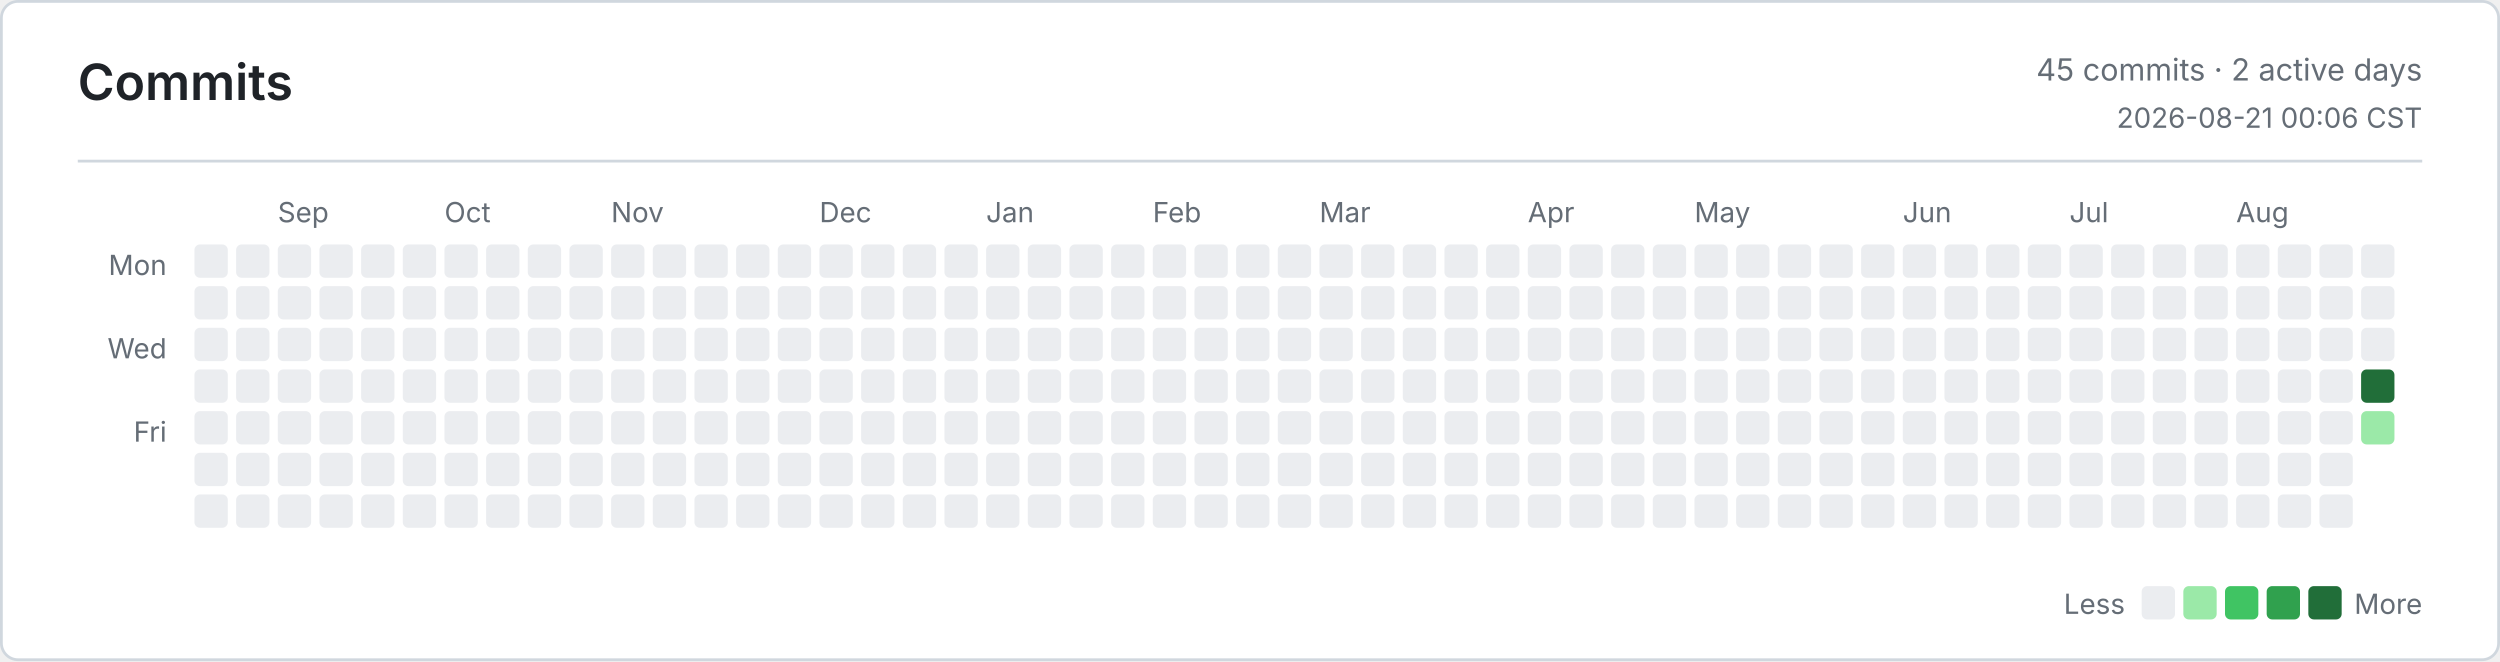
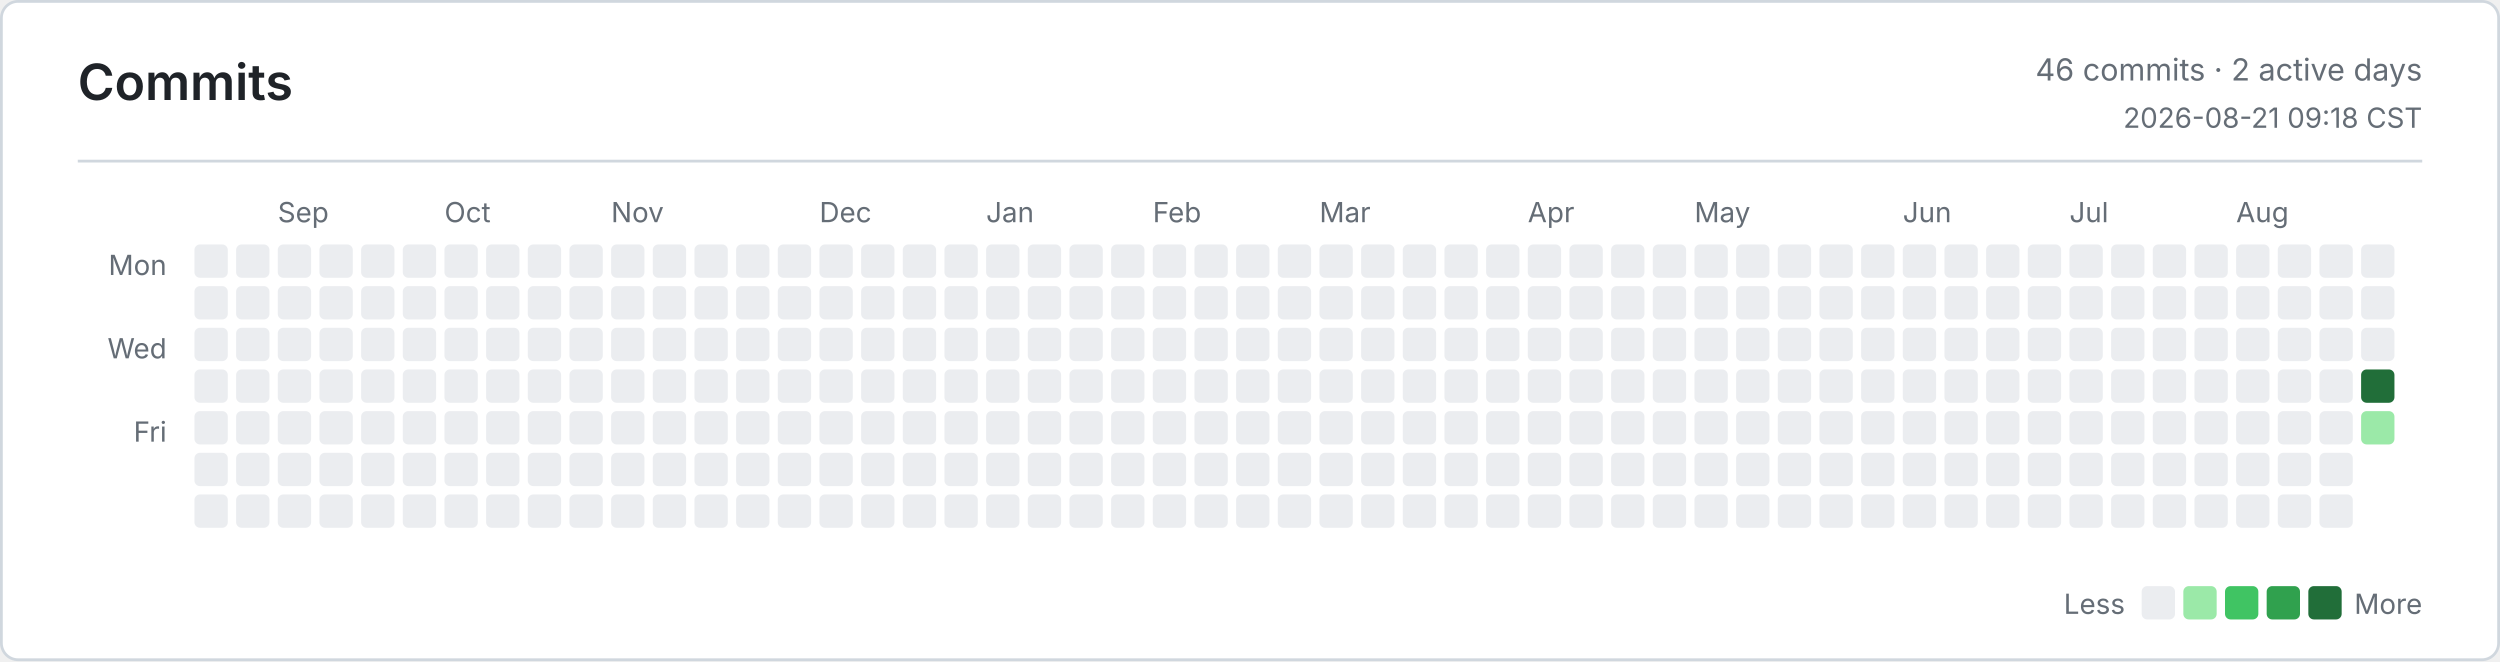
<svg xmlns="http://www.w3.org/2000/svg" width="900" height="238" viewBox="0 0 900 238" role="img" aria-label="Commits">
  <defs>
    <style>
      .bg { fill: #ffffff; }
      .border, .rule { stroke: #d0d7de; }
      .title, .ink, .num { fill: #1f2328; }
      .muted, .tiny { fill: #656d76; }
      .title { font: 600 18px -apple-system, BlinkMacSystemFont, Segoe UI, sans-serif; }
      .ink { font: 600 13px -apple-system, BlinkMacSystemFont, Segoe UI, sans-serif; }
      .num { font: 600 13px ui-monospace, SFMono-Regular, Consolas, monospace; }
      .muted { font: 400 11px -apple-system, BlinkMacSystemFont, Segoe UI, sans-serif; }
      .tiny { font: 400 10px -apple-system, BlinkMacSystemFont, Segoe UI, sans-serif; }
      .level-0 { fill: #ebedf0; }
      .level-1 { fill: #9be9a8; }
      .level-2 { fill: #40c463; }
      .level-3 { fill: #30a14e; }
      .level-4 { fill: #216e39; }
      @media (prefers-color-scheme: dark) {
        .bg { fill: #0d1117; }
        .border, .rule { stroke: #30363d; }
        .title, .ink, .num { fill: #e6edf3; }
        .muted, .tiny { fill: #8b949e; }
        .level-0 { fill: #161b22; }
        .level-1 { fill: #0e4429; }
        .level-2 { fill: #006d32; }
        .level-3 { fill: #26a641; }
        .level-4 { fill: #39d353; }
      }
    </style>
  </defs>
  <rect class="bg border" x="0.5" y="0.5" width="899" height="237" rx="6" fill="none" />
  <text class="title" x="28" y="36">Commits</text>
-   <text class="muted" x="872" y="29" text-anchor="end">45 commits · 2 active days</text>
-   <text class="tiny" x="872" y="46" text-anchor="end">2026-08-21 00:06 CST</text>
+   <text class="muted" x="872" y="29" text-anchor="end">46 commits · 2 active days</text>
+   <text class="tiny" x="872" y="46" text-anchor="end">2026-08-21 09:18 CST</text>
  <line class="rule" x1="28" y1="58" x2="872" y2="58" />
  <text class="tiny" x="60" y="99" text-anchor="end">Mon</text>
  <text class="tiny" x="60" y="129" text-anchor="end">Wed</text>
  <text class="tiny" x="60" y="159" text-anchor="end">Fri</text>
  <text class="tiny" x="100" y="80">Sep</text>
  <text class="tiny" x="160" y="80">Oct</text>
  <text class="tiny" x="220" y="80">Nov</text>
  <text class="tiny" x="295" y="80">Dec</text>
  <text class="tiny" x="355" y="80">Jan</text>
  <text class="tiny" x="415" y="80">Feb</text>
  <text class="tiny" x="475" y="80">Mar</text>
  <text class="tiny" x="550" y="80">Apr</text>
  <text class="tiny" x="610" y="80">May</text>
  <text class="tiny" x="685" y="80">Jun</text>
  <text class="tiny" x="745" y="80">Jul</text>
  <text class="tiny" x="805" y="80">Aug</text>
  <rect class="level-0" x="70" y="88" width="12" height="12" rx="2" />
  <rect class="level-0" x="70" y="103" width="12" height="12" rx="2" />
  <rect class="level-0" x="70" y="118" width="12" height="12" rx="2" />
  <rect class="level-0" x="70" y="133" width="12" height="12" rx="2" />
  <rect class="level-0" x="70" y="148" width="12" height="12" rx="2" />
  <rect class="level-0" x="70" y="163" width="12" height="12" rx="2" />
  <rect class="level-0" x="70" y="178" width="12" height="12" rx="2" />
  <rect class="level-0" x="85" y="88" width="12" height="12" rx="2" />
  <rect class="level-0" x="85" y="103" width="12" height="12" rx="2" />
  <rect class="level-0" x="85" y="118" width="12" height="12" rx="2" />
  <rect class="level-0" x="85" y="133" width="12" height="12" rx="2" />
  <rect class="level-0" x="85" y="148" width="12" height="12" rx="2" />
  <rect class="level-0" x="85" y="163" width="12" height="12" rx="2" />
  <rect class="level-0" x="85" y="178" width="12" height="12" rx="2" />
  <rect class="level-0" x="100" y="88" width="12" height="12" rx="2" />
  <rect class="level-0" x="100" y="103" width="12" height="12" rx="2" />
  <rect class="level-0" x="100" y="118" width="12" height="12" rx="2" />
  <rect class="level-0" x="100" y="133" width="12" height="12" rx="2" />
  <rect class="level-0" x="100" y="148" width="12" height="12" rx="2" />
  <rect class="level-0" x="100" y="163" width="12" height="12" rx="2" />
  <rect class="level-0" x="100" y="178" width="12" height="12" rx="2" />
  <rect class="level-0" x="115" y="88" width="12" height="12" rx="2" />
  <rect class="level-0" x="115" y="103" width="12" height="12" rx="2" />
  <rect class="level-0" x="115" y="118" width="12" height="12" rx="2" />
  <rect class="level-0" x="115" y="133" width="12" height="12" rx="2" />
  <rect class="level-0" x="115" y="148" width="12" height="12" rx="2" />
  <rect class="level-0" x="115" y="163" width="12" height="12" rx="2" />
  <rect class="level-0" x="115" y="178" width="12" height="12" rx="2" />
  <rect class="level-0" x="130" y="88" width="12" height="12" rx="2" />
  <rect class="level-0" x="130" y="103" width="12" height="12" rx="2" />
  <rect class="level-0" x="130" y="118" width="12" height="12" rx="2" />
  <rect class="level-0" x="130" y="133" width="12" height="12" rx="2" />
  <rect class="level-0" x="130" y="148" width="12" height="12" rx="2" />
  <rect class="level-0" x="130" y="163" width="12" height="12" rx="2" />
  <rect class="level-0" x="130" y="178" width="12" height="12" rx="2" />
  <rect class="level-0" x="145" y="88" width="12" height="12" rx="2" />
  <rect class="level-0" x="145" y="103" width="12" height="12" rx="2" />
  <rect class="level-0" x="145" y="118" width="12" height="12" rx="2" />
  <rect class="level-0" x="145" y="133" width="12" height="12" rx="2" />
  <rect class="level-0" x="145" y="148" width="12" height="12" rx="2" />
  <rect class="level-0" x="145" y="163" width="12" height="12" rx="2" />
  <rect class="level-0" x="145" y="178" width="12" height="12" rx="2" />
  <rect class="level-0" x="160" y="88" width="12" height="12" rx="2" />
  <rect class="level-0" x="160" y="103" width="12" height="12" rx="2" />
  <rect class="level-0" x="160" y="118" width="12" height="12" rx="2" />
  <rect class="level-0" x="160" y="133" width="12" height="12" rx="2" />
  <rect class="level-0" x="160" y="148" width="12" height="12" rx="2" />
  <rect class="level-0" x="160" y="163" width="12" height="12" rx="2" />
  <rect class="level-0" x="160" y="178" width="12" height="12" rx="2" />
  <rect class="level-0" x="175" y="88" width="12" height="12" rx="2" />
  <rect class="level-0" x="175" y="103" width="12" height="12" rx="2" />
  <rect class="level-0" x="175" y="118" width="12" height="12" rx="2" />
  <rect class="level-0" x="175" y="133" width="12" height="12" rx="2" />
  <rect class="level-0" x="175" y="148" width="12" height="12" rx="2" />
  <rect class="level-0" x="175" y="163" width="12" height="12" rx="2" />
  <rect class="level-0" x="175" y="178" width="12" height="12" rx="2" />
  <rect class="level-0" x="190" y="88" width="12" height="12" rx="2" />
  <rect class="level-0" x="190" y="103" width="12" height="12" rx="2" />
  <rect class="level-0" x="190" y="118" width="12" height="12" rx="2" />
  <rect class="level-0" x="190" y="133" width="12" height="12" rx="2" />
  <rect class="level-0" x="190" y="148" width="12" height="12" rx="2" />
  <rect class="level-0" x="190" y="163" width="12" height="12" rx="2" />
  <rect class="level-0" x="190" y="178" width="12" height="12" rx="2" />
  <rect class="level-0" x="205" y="88" width="12" height="12" rx="2" />
  <rect class="level-0" x="205" y="103" width="12" height="12" rx="2" />
  <rect class="level-0" x="205" y="118" width="12" height="12" rx="2" />
  <rect class="level-0" x="205" y="133" width="12" height="12" rx="2" />
  <rect class="level-0" x="205" y="148" width="12" height="12" rx="2" />
  <rect class="level-0" x="205" y="163" width="12" height="12" rx="2" />
  <rect class="level-0" x="205" y="178" width="12" height="12" rx="2" />
  <rect class="level-0" x="220" y="88" width="12" height="12" rx="2" />
  <rect class="level-0" x="220" y="103" width="12" height="12" rx="2" />
  <rect class="level-0" x="220" y="118" width="12" height="12" rx="2" />
  <rect class="level-0" x="220" y="133" width="12" height="12" rx="2" />
  <rect class="level-0" x="220" y="148" width="12" height="12" rx="2" />
  <rect class="level-0" x="220" y="163" width="12" height="12" rx="2" />
  <rect class="level-0" x="220" y="178" width="12" height="12" rx="2" />
  <rect class="level-0" x="235" y="88" width="12" height="12" rx="2" />
  <rect class="level-0" x="235" y="103" width="12" height="12" rx="2" />
  <rect class="level-0" x="235" y="118" width="12" height="12" rx="2" />
  <rect class="level-0" x="235" y="133" width="12" height="12" rx="2" />
  <rect class="level-0" x="235" y="148" width="12" height="12" rx="2" />
  <rect class="level-0" x="235" y="163" width="12" height="12" rx="2" />
  <rect class="level-0" x="235" y="178" width="12" height="12" rx="2" />
  <rect class="level-0" x="250" y="88" width="12" height="12" rx="2" />
  <rect class="level-0" x="250" y="103" width="12" height="12" rx="2" />
  <rect class="level-0" x="250" y="118" width="12" height="12" rx="2" />
  <rect class="level-0" x="250" y="133" width="12" height="12" rx="2" />
  <rect class="level-0" x="250" y="148" width="12" height="12" rx="2" />
  <rect class="level-0" x="250" y="163" width="12" height="12" rx="2" />
  <rect class="level-0" x="250" y="178" width="12" height="12" rx="2" />
  <rect class="level-0" x="265" y="88" width="12" height="12" rx="2" />
  <rect class="level-0" x="265" y="103" width="12" height="12" rx="2" />
  <rect class="level-0" x="265" y="118" width="12" height="12" rx="2" />
  <rect class="level-0" x="265" y="133" width="12" height="12" rx="2" />
  <rect class="level-0" x="265" y="148" width="12" height="12" rx="2" />
  <rect class="level-0" x="265" y="163" width="12" height="12" rx="2" />
  <rect class="level-0" x="265" y="178" width="12" height="12" rx="2" />
  <rect class="level-0" x="280" y="88" width="12" height="12" rx="2" />
  <rect class="level-0" x="280" y="103" width="12" height="12" rx="2" />
  <rect class="level-0" x="280" y="118" width="12" height="12" rx="2" />
  <rect class="level-0" x="280" y="133" width="12" height="12" rx="2" />
  <rect class="level-0" x="280" y="148" width="12" height="12" rx="2" />
  <rect class="level-0" x="280" y="163" width="12" height="12" rx="2" />
  <rect class="level-0" x="280" y="178" width="12" height="12" rx="2" />
  <rect class="level-0" x="295" y="88" width="12" height="12" rx="2" />
  <rect class="level-0" x="295" y="103" width="12" height="12" rx="2" />
  <rect class="level-0" x="295" y="118" width="12" height="12" rx="2" />
  <rect class="level-0" x="295" y="133" width="12" height="12" rx="2" />
  <rect class="level-0" x="295" y="148" width="12" height="12" rx="2" />
  <rect class="level-0" x="295" y="163" width="12" height="12" rx="2" />
  <rect class="level-0" x="295" y="178" width="12" height="12" rx="2" />
  <rect class="level-0" x="310" y="88" width="12" height="12" rx="2" />
  <rect class="level-0" x="310" y="103" width="12" height="12" rx="2" />
  <rect class="level-0" x="310" y="118" width="12" height="12" rx="2" />
  <rect class="level-0" x="310" y="133" width="12" height="12" rx="2" />
  <rect class="level-0" x="310" y="148" width="12" height="12" rx="2" />
  <rect class="level-0" x="310" y="163" width="12" height="12" rx="2" />
  <rect class="level-0" x="310" y="178" width="12" height="12" rx="2" />
  <rect class="level-0" x="325" y="88" width="12" height="12" rx="2" />
  <rect class="level-0" x="325" y="103" width="12" height="12" rx="2" />
  <rect class="level-0" x="325" y="118" width="12" height="12" rx="2" />
  <rect class="level-0" x="325" y="133" width="12" height="12" rx="2" />
  <rect class="level-0" x="325" y="148" width="12" height="12" rx="2" />
  <rect class="level-0" x="325" y="163" width="12" height="12" rx="2" />
  <rect class="level-0" x="325" y="178" width="12" height="12" rx="2" />
  <rect class="level-0" x="340" y="88" width="12" height="12" rx="2" />
  <rect class="level-0" x="340" y="103" width="12" height="12" rx="2" />
  <rect class="level-0" x="340" y="118" width="12" height="12" rx="2" />
  <rect class="level-0" x="340" y="133" width="12" height="12" rx="2" />
  <rect class="level-0" x="340" y="148" width="12" height="12" rx="2" />
  <rect class="level-0" x="340" y="163" width="12" height="12" rx="2" />
  <rect class="level-0" x="340" y="178" width="12" height="12" rx="2" />
  <rect class="level-0" x="355" y="88" width="12" height="12" rx="2" />
  <rect class="level-0" x="355" y="103" width="12" height="12" rx="2" />
  <rect class="level-0" x="355" y="118" width="12" height="12" rx="2" />
  <rect class="level-0" x="355" y="133" width="12" height="12" rx="2" />
  <rect class="level-0" x="355" y="148" width="12" height="12" rx="2" />
  <rect class="level-0" x="355" y="163" width="12" height="12" rx="2" />
  <rect class="level-0" x="355" y="178" width="12" height="12" rx="2" />
  <rect class="level-0" x="370" y="88" width="12" height="12" rx="2" />
  <rect class="level-0" x="370" y="103" width="12" height="12" rx="2" />
  <rect class="level-0" x="370" y="118" width="12" height="12" rx="2" />
  <rect class="level-0" x="370" y="133" width="12" height="12" rx="2" />
  <rect class="level-0" x="370" y="148" width="12" height="12" rx="2" />
  <rect class="level-0" x="370" y="163" width="12" height="12" rx="2" />
  <rect class="level-0" x="370" y="178" width="12" height="12" rx="2" />
  <rect class="level-0" x="385" y="88" width="12" height="12" rx="2" />
  <rect class="level-0" x="385" y="103" width="12" height="12" rx="2" />
  <rect class="level-0" x="385" y="118" width="12" height="12" rx="2" />
  <rect class="level-0" x="385" y="133" width="12" height="12" rx="2" />
  <rect class="level-0" x="385" y="148" width="12" height="12" rx="2" />
  <rect class="level-0" x="385" y="163" width="12" height="12" rx="2" />
  <rect class="level-0" x="385" y="178" width="12" height="12" rx="2" />
  <rect class="level-0" x="400" y="88" width="12" height="12" rx="2" />
  <rect class="level-0" x="400" y="103" width="12" height="12" rx="2" />
  <rect class="level-0" x="400" y="118" width="12" height="12" rx="2" />
  <rect class="level-0" x="400" y="133" width="12" height="12" rx="2" />
  <rect class="level-0" x="400" y="148" width="12" height="12" rx="2" />
  <rect class="level-0" x="400" y="163" width="12" height="12" rx="2" />
  <rect class="level-0" x="400" y="178" width="12" height="12" rx="2" />
  <rect class="level-0" x="415" y="88" width="12" height="12" rx="2" />
  <rect class="level-0" x="415" y="103" width="12" height="12" rx="2" />
  <rect class="level-0" x="415" y="118" width="12" height="12" rx="2" />
  <rect class="level-0" x="415" y="133" width="12" height="12" rx="2" />
  <rect class="level-0" x="415" y="148" width="12" height="12" rx="2" />
  <rect class="level-0" x="415" y="163" width="12" height="12" rx="2" />
  <rect class="level-0" x="415" y="178" width="12" height="12" rx="2" />
  <rect class="level-0" x="430" y="88" width="12" height="12" rx="2" />
  <rect class="level-0" x="430" y="103" width="12" height="12" rx="2" />
  <rect class="level-0" x="430" y="118" width="12" height="12" rx="2" />
  <rect class="level-0" x="430" y="133" width="12" height="12" rx="2" />
  <rect class="level-0" x="430" y="148" width="12" height="12" rx="2" />
  <rect class="level-0" x="430" y="163" width="12" height="12" rx="2" />
  <rect class="level-0" x="430" y="178" width="12" height="12" rx="2" />
  <rect class="level-0" x="445" y="88" width="12" height="12" rx="2" />
  <rect class="level-0" x="445" y="103" width="12" height="12" rx="2" />
  <rect class="level-0" x="445" y="118" width="12" height="12" rx="2" />
  <rect class="level-0" x="445" y="133" width="12" height="12" rx="2" />
  <rect class="level-0" x="445" y="148" width="12" height="12" rx="2" />
  <rect class="level-0" x="445" y="163" width="12" height="12" rx="2" />
  <rect class="level-0" x="445" y="178" width="12" height="12" rx="2" />
  <rect class="level-0" x="460" y="88" width="12" height="12" rx="2" />
  <rect class="level-0" x="460" y="103" width="12" height="12" rx="2" />
  <rect class="level-0" x="460" y="118" width="12" height="12" rx="2" />
  <rect class="level-0" x="460" y="133" width="12" height="12" rx="2" />
  <rect class="level-0" x="460" y="148" width="12" height="12" rx="2" />
  <rect class="level-0" x="460" y="163" width="12" height="12" rx="2" />
  <rect class="level-0" x="460" y="178" width="12" height="12" rx="2" />
  <rect class="level-0" x="475" y="88" width="12" height="12" rx="2" />
  <rect class="level-0" x="475" y="103" width="12" height="12" rx="2" />
  <rect class="level-0" x="475" y="118" width="12" height="12" rx="2" />
  <rect class="level-0" x="475" y="133" width="12" height="12" rx="2" />
  <rect class="level-0" x="475" y="148" width="12" height="12" rx="2" />
  <rect class="level-0" x="475" y="163" width="12" height="12" rx="2" />
  <rect class="level-0" x="475" y="178" width="12" height="12" rx="2" />
  <rect class="level-0" x="490" y="88" width="12" height="12" rx="2" />
  <rect class="level-0" x="490" y="103" width="12" height="12" rx="2" />
  <rect class="level-0" x="490" y="118" width="12" height="12" rx="2" />
  <rect class="level-0" x="490" y="133" width="12" height="12" rx="2" />
  <rect class="level-0" x="490" y="148" width="12" height="12" rx="2" />
  <rect class="level-0" x="490" y="163" width="12" height="12" rx="2" />
  <rect class="level-0" x="490" y="178" width="12" height="12" rx="2" />
  <rect class="level-0" x="505" y="88" width="12" height="12" rx="2" />
  <rect class="level-0" x="505" y="103" width="12" height="12" rx="2" />
  <rect class="level-0" x="505" y="118" width="12" height="12" rx="2" />
  <rect class="level-0" x="505" y="133" width="12" height="12" rx="2" />
  <rect class="level-0" x="505" y="148" width="12" height="12" rx="2" />
  <rect class="level-0" x="505" y="163" width="12" height="12" rx="2" />
  <rect class="level-0" x="505" y="178" width="12" height="12" rx="2" />
  <rect class="level-0" x="520" y="88" width="12" height="12" rx="2" />
  <rect class="level-0" x="520" y="103" width="12" height="12" rx="2" />
  <rect class="level-0" x="520" y="118" width="12" height="12" rx="2" />
  <rect class="level-0" x="520" y="133" width="12" height="12" rx="2" />
  <rect class="level-0" x="520" y="148" width="12" height="12" rx="2" />
  <rect class="level-0" x="520" y="163" width="12" height="12" rx="2" />
  <rect class="level-0" x="520" y="178" width="12" height="12" rx="2" />
  <rect class="level-0" x="535" y="88" width="12" height="12" rx="2" />
  <rect class="level-0" x="535" y="103" width="12" height="12" rx="2" />
  <rect class="level-0" x="535" y="118" width="12" height="12" rx="2" />
  <rect class="level-0" x="535" y="133" width="12" height="12" rx="2" />
  <rect class="level-0" x="535" y="148" width="12" height="12" rx="2" />
  <rect class="level-0" x="535" y="163" width="12" height="12" rx="2" />
  <rect class="level-0" x="535" y="178" width="12" height="12" rx="2" />
  <rect class="level-0" x="550" y="88" width="12" height="12" rx="2" />
  <rect class="level-0" x="550" y="103" width="12" height="12" rx="2" />
  <rect class="level-0" x="550" y="118" width="12" height="12" rx="2" />
  <rect class="level-0" x="550" y="133" width="12" height="12" rx="2" />
  <rect class="level-0" x="550" y="148" width="12" height="12" rx="2" />
  <rect class="level-0" x="550" y="163" width="12" height="12" rx="2" />
  <rect class="level-0" x="550" y="178" width="12" height="12" rx="2" />
  <rect class="level-0" x="565" y="88" width="12" height="12" rx="2" />
  <rect class="level-0" x="565" y="103" width="12" height="12" rx="2" />
  <rect class="level-0" x="565" y="118" width="12" height="12" rx="2" />
  <rect class="level-0" x="565" y="133" width="12" height="12" rx="2" />
  <rect class="level-0" x="565" y="148" width="12" height="12" rx="2" />
  <rect class="level-0" x="565" y="163" width="12" height="12" rx="2" />
  <rect class="level-0" x="565" y="178" width="12" height="12" rx="2" />
  <rect class="level-0" x="580" y="88" width="12" height="12" rx="2" />
  <rect class="level-0" x="580" y="103" width="12" height="12" rx="2" />
  <rect class="level-0" x="580" y="118" width="12" height="12" rx="2" />
  <rect class="level-0" x="580" y="133" width="12" height="12" rx="2" />
  <rect class="level-0" x="580" y="148" width="12" height="12" rx="2" />
  <rect class="level-0" x="580" y="163" width="12" height="12" rx="2" />
  <rect class="level-0" x="580" y="178" width="12" height="12" rx="2" />
  <rect class="level-0" x="595" y="88" width="12" height="12" rx="2" />
  <rect class="level-0" x="595" y="103" width="12" height="12" rx="2" />
  <rect class="level-0" x="595" y="118" width="12" height="12" rx="2" />
  <rect class="level-0" x="595" y="133" width="12" height="12" rx="2" />
  <rect class="level-0" x="595" y="148" width="12" height="12" rx="2" />
  <rect class="level-0" x="595" y="163" width="12" height="12" rx="2" />
  <rect class="level-0" x="595" y="178" width="12" height="12" rx="2" />
  <rect class="level-0" x="610" y="88" width="12" height="12" rx="2" />
  <rect class="level-0" x="610" y="103" width="12" height="12" rx="2" />
  <rect class="level-0" x="610" y="118" width="12" height="12" rx="2" />
  <rect class="level-0" x="610" y="133" width="12" height="12" rx="2" />
  <rect class="level-0" x="610" y="148" width="12" height="12" rx="2" />
  <rect class="level-0" x="610" y="163" width="12" height="12" rx="2" />
  <rect class="level-0" x="610" y="178" width="12" height="12" rx="2" />
  <rect class="level-0" x="625" y="88" width="12" height="12" rx="2" />
  <rect class="level-0" x="625" y="103" width="12" height="12" rx="2" />
  <rect class="level-0" x="625" y="118" width="12" height="12" rx="2" />
  <rect class="level-0" x="625" y="133" width="12" height="12" rx="2" />
  <rect class="level-0" x="625" y="148" width="12" height="12" rx="2" />
  <rect class="level-0" x="625" y="163" width="12" height="12" rx="2" />
  <rect class="level-0" x="625" y="178" width="12" height="12" rx="2" />
  <rect class="level-0" x="640" y="88" width="12" height="12" rx="2" />
  <rect class="level-0" x="640" y="103" width="12" height="12" rx="2" />
  <rect class="level-0" x="640" y="118" width="12" height="12" rx="2" />
  <rect class="level-0" x="640" y="133" width="12" height="12" rx="2" />
  <rect class="level-0" x="640" y="148" width="12" height="12" rx="2" />
  <rect class="level-0" x="640" y="163" width="12" height="12" rx="2" />
  <rect class="level-0" x="640" y="178" width="12" height="12" rx="2" />
  <rect class="level-0" x="655" y="88" width="12" height="12" rx="2" />
  <rect class="level-0" x="655" y="103" width="12" height="12" rx="2" />
  <rect class="level-0" x="655" y="118" width="12" height="12" rx="2" />
  <rect class="level-0" x="655" y="133" width="12" height="12" rx="2" />
  <rect class="level-0" x="655" y="148" width="12" height="12" rx="2" />
  <rect class="level-0" x="655" y="163" width="12" height="12" rx="2" />
  <rect class="level-0" x="655" y="178" width="12" height="12" rx="2" />
  <rect class="level-0" x="670" y="88" width="12" height="12" rx="2" />
  <rect class="level-0" x="670" y="103" width="12" height="12" rx="2" />
  <rect class="level-0" x="670" y="118" width="12" height="12" rx="2" />
  <rect class="level-0" x="670" y="133" width="12" height="12" rx="2" />
  <rect class="level-0" x="670" y="148" width="12" height="12" rx="2" />
  <rect class="level-0" x="670" y="163" width="12" height="12" rx="2" />
  <rect class="level-0" x="670" y="178" width="12" height="12" rx="2" />
  <rect class="level-0" x="685" y="88" width="12" height="12" rx="2" />
  <rect class="level-0" x="685" y="103" width="12" height="12" rx="2" />
  <rect class="level-0" x="685" y="118" width="12" height="12" rx="2" />
  <rect class="level-0" x="685" y="133" width="12" height="12" rx="2" />
  <rect class="level-0" x="685" y="148" width="12" height="12" rx="2" />
  <rect class="level-0" x="685" y="163" width="12" height="12" rx="2" />
  <rect class="level-0" x="685" y="178" width="12" height="12" rx="2" />
  <rect class="level-0" x="700" y="88" width="12" height="12" rx="2" />
  <rect class="level-0" x="700" y="103" width="12" height="12" rx="2" />
  <rect class="level-0" x="700" y="118" width="12" height="12" rx="2" />
  <rect class="level-0" x="700" y="133" width="12" height="12" rx="2" />
  <rect class="level-0" x="700" y="148" width="12" height="12" rx="2" />
  <rect class="level-0" x="700" y="163" width="12" height="12" rx="2" />
  <rect class="level-0" x="700" y="178" width="12" height="12" rx="2" />
  <rect class="level-0" x="715" y="88" width="12" height="12" rx="2" />
  <rect class="level-0" x="715" y="103" width="12" height="12" rx="2" />
  <rect class="level-0" x="715" y="118" width="12" height="12" rx="2" />
  <rect class="level-0" x="715" y="133" width="12" height="12" rx="2" />
  <rect class="level-0" x="715" y="148" width="12" height="12" rx="2" />
  <rect class="level-0" x="715" y="163" width="12" height="12" rx="2" />
  <rect class="level-0" x="715" y="178" width="12" height="12" rx="2" />
  <rect class="level-0" x="730" y="88" width="12" height="12" rx="2" />
  <rect class="level-0" x="730" y="103" width="12" height="12" rx="2" />
  <rect class="level-0" x="730" y="118" width="12" height="12" rx="2" />
  <rect class="level-0" x="730" y="133" width="12" height="12" rx="2" />
  <rect class="level-0" x="730" y="148" width="12" height="12" rx="2" />
  <rect class="level-0" x="730" y="163" width="12" height="12" rx="2" />
  <rect class="level-0" x="730" y="178" width="12" height="12" rx="2" />
  <rect class="level-0" x="745" y="88" width="12" height="12" rx="2" />
  <rect class="level-0" x="745" y="103" width="12" height="12" rx="2" />
  <rect class="level-0" x="745" y="118" width="12" height="12" rx="2" />
  <rect class="level-0" x="745" y="133" width="12" height="12" rx="2" />
  <rect class="level-0" x="745" y="148" width="12" height="12" rx="2" />
  <rect class="level-0" x="745" y="163" width="12" height="12" rx="2" />
  <rect class="level-0" x="745" y="178" width="12" height="12" rx="2" />
  <rect class="level-0" x="760" y="88" width="12" height="12" rx="2" />
  <rect class="level-0" x="760" y="103" width="12" height="12" rx="2" />
  <rect class="level-0" x="760" y="118" width="12" height="12" rx="2" />
  <rect class="level-0" x="760" y="133" width="12" height="12" rx="2" />
  <rect class="level-0" x="760" y="148" width="12" height="12" rx="2" />
  <rect class="level-0" x="760" y="163" width="12" height="12" rx="2" />
  <rect class="level-0" x="760" y="178" width="12" height="12" rx="2" />
  <rect class="level-0" x="775" y="88" width="12" height="12" rx="2" />
  <rect class="level-0" x="775" y="103" width="12" height="12" rx="2" />
  <rect class="level-0" x="775" y="118" width="12" height="12" rx="2" />
  <rect class="level-0" x="775" y="133" width="12" height="12" rx="2" />
  <rect class="level-0" x="775" y="148" width="12" height="12" rx="2" />
  <rect class="level-0" x="775" y="163" width="12" height="12" rx="2" />
  <rect class="level-0" x="775" y="178" width="12" height="12" rx="2" />
  <rect class="level-0" x="790" y="88" width="12" height="12" rx="2" />
  <rect class="level-0" x="790" y="103" width="12" height="12" rx="2" />
  <rect class="level-0" x="790" y="118" width="12" height="12" rx="2" />
  <rect class="level-0" x="790" y="133" width="12" height="12" rx="2" />
  <rect class="level-0" x="790" y="148" width="12" height="12" rx="2" />
  <rect class="level-0" x="790" y="163" width="12" height="12" rx="2" />
  <rect class="level-0" x="790" y="178" width="12" height="12" rx="2" />
  <rect class="level-0" x="805" y="88" width="12" height="12" rx="2" />
  <rect class="level-0" x="805" y="103" width="12" height="12" rx="2" />
  <rect class="level-0" x="805" y="118" width="12" height="12" rx="2" />
  <rect class="level-0" x="805" y="133" width="12" height="12" rx="2" />
  <rect class="level-0" x="805" y="148" width="12" height="12" rx="2" />
  <rect class="level-0" x="805" y="163" width="12" height="12" rx="2" />
  <rect class="level-0" x="805" y="178" width="12" height="12" rx="2" />
  <rect class="level-0" x="820" y="88" width="12" height="12" rx="2" />
  <rect class="level-0" x="820" y="103" width="12" height="12" rx="2" />
  <rect class="level-0" x="820" y="118" width="12" height="12" rx="2" />
  <rect class="level-0" x="820" y="133" width="12" height="12" rx="2" />
  <rect class="level-0" x="820" y="148" width="12" height="12" rx="2" />
  <rect class="level-0" x="820" y="163" width="12" height="12" rx="2" />
  <rect class="level-0" x="820" y="178" width="12" height="12" rx="2" />
  <rect class="level-0" x="835" y="88" width="12" height="12" rx="2" />
  <rect class="level-0" x="835" y="103" width="12" height="12" rx="2" />
  <rect class="level-0" x="835" y="118" width="12" height="12" rx="2" />
  <rect class="level-0" x="835" y="133" width="12" height="12" rx="2" />
  <rect class="level-0" x="835" y="148" width="12" height="12" rx="2" />
  <rect class="level-0" x="835" y="163" width="12" height="12" rx="2" />
  <rect class="level-0" x="835" y="178" width="12" height="12" rx="2" />
  <rect class="level-0" x="850" y="88" width="12" height="12" rx="2" />
  <rect class="level-0" x="850" y="103" width="12" height="12" rx="2" />
  <rect class="level-0" x="850" y="118" width="12" height="12" rx="2" />
  <rect class="level-4" x="850" y="133" width="12" height="12" rx="2" />
  <rect class="level-1" x="850" y="148" width="12" height="12" rx="2" />
  <text class="tiny" x="765" y="221" text-anchor="end">Less</text>
  <rect class="level-0" x="771" y="211" width="12" height="12" rx="2" />
  <rect class="level-1" x="786" y="211" width="12" height="12" rx="2" />
  <rect class="level-2" x="801" y="211" width="12" height="12" rx="2" />
  <rect class="level-3" x="816" y="211" width="12" height="12" rx="2" />
  <rect class="level-4" x="831" y="211" width="12" height="12" rx="2" />
  <text class="tiny" x="872" y="221" text-anchor="end">More</text>
</svg>
